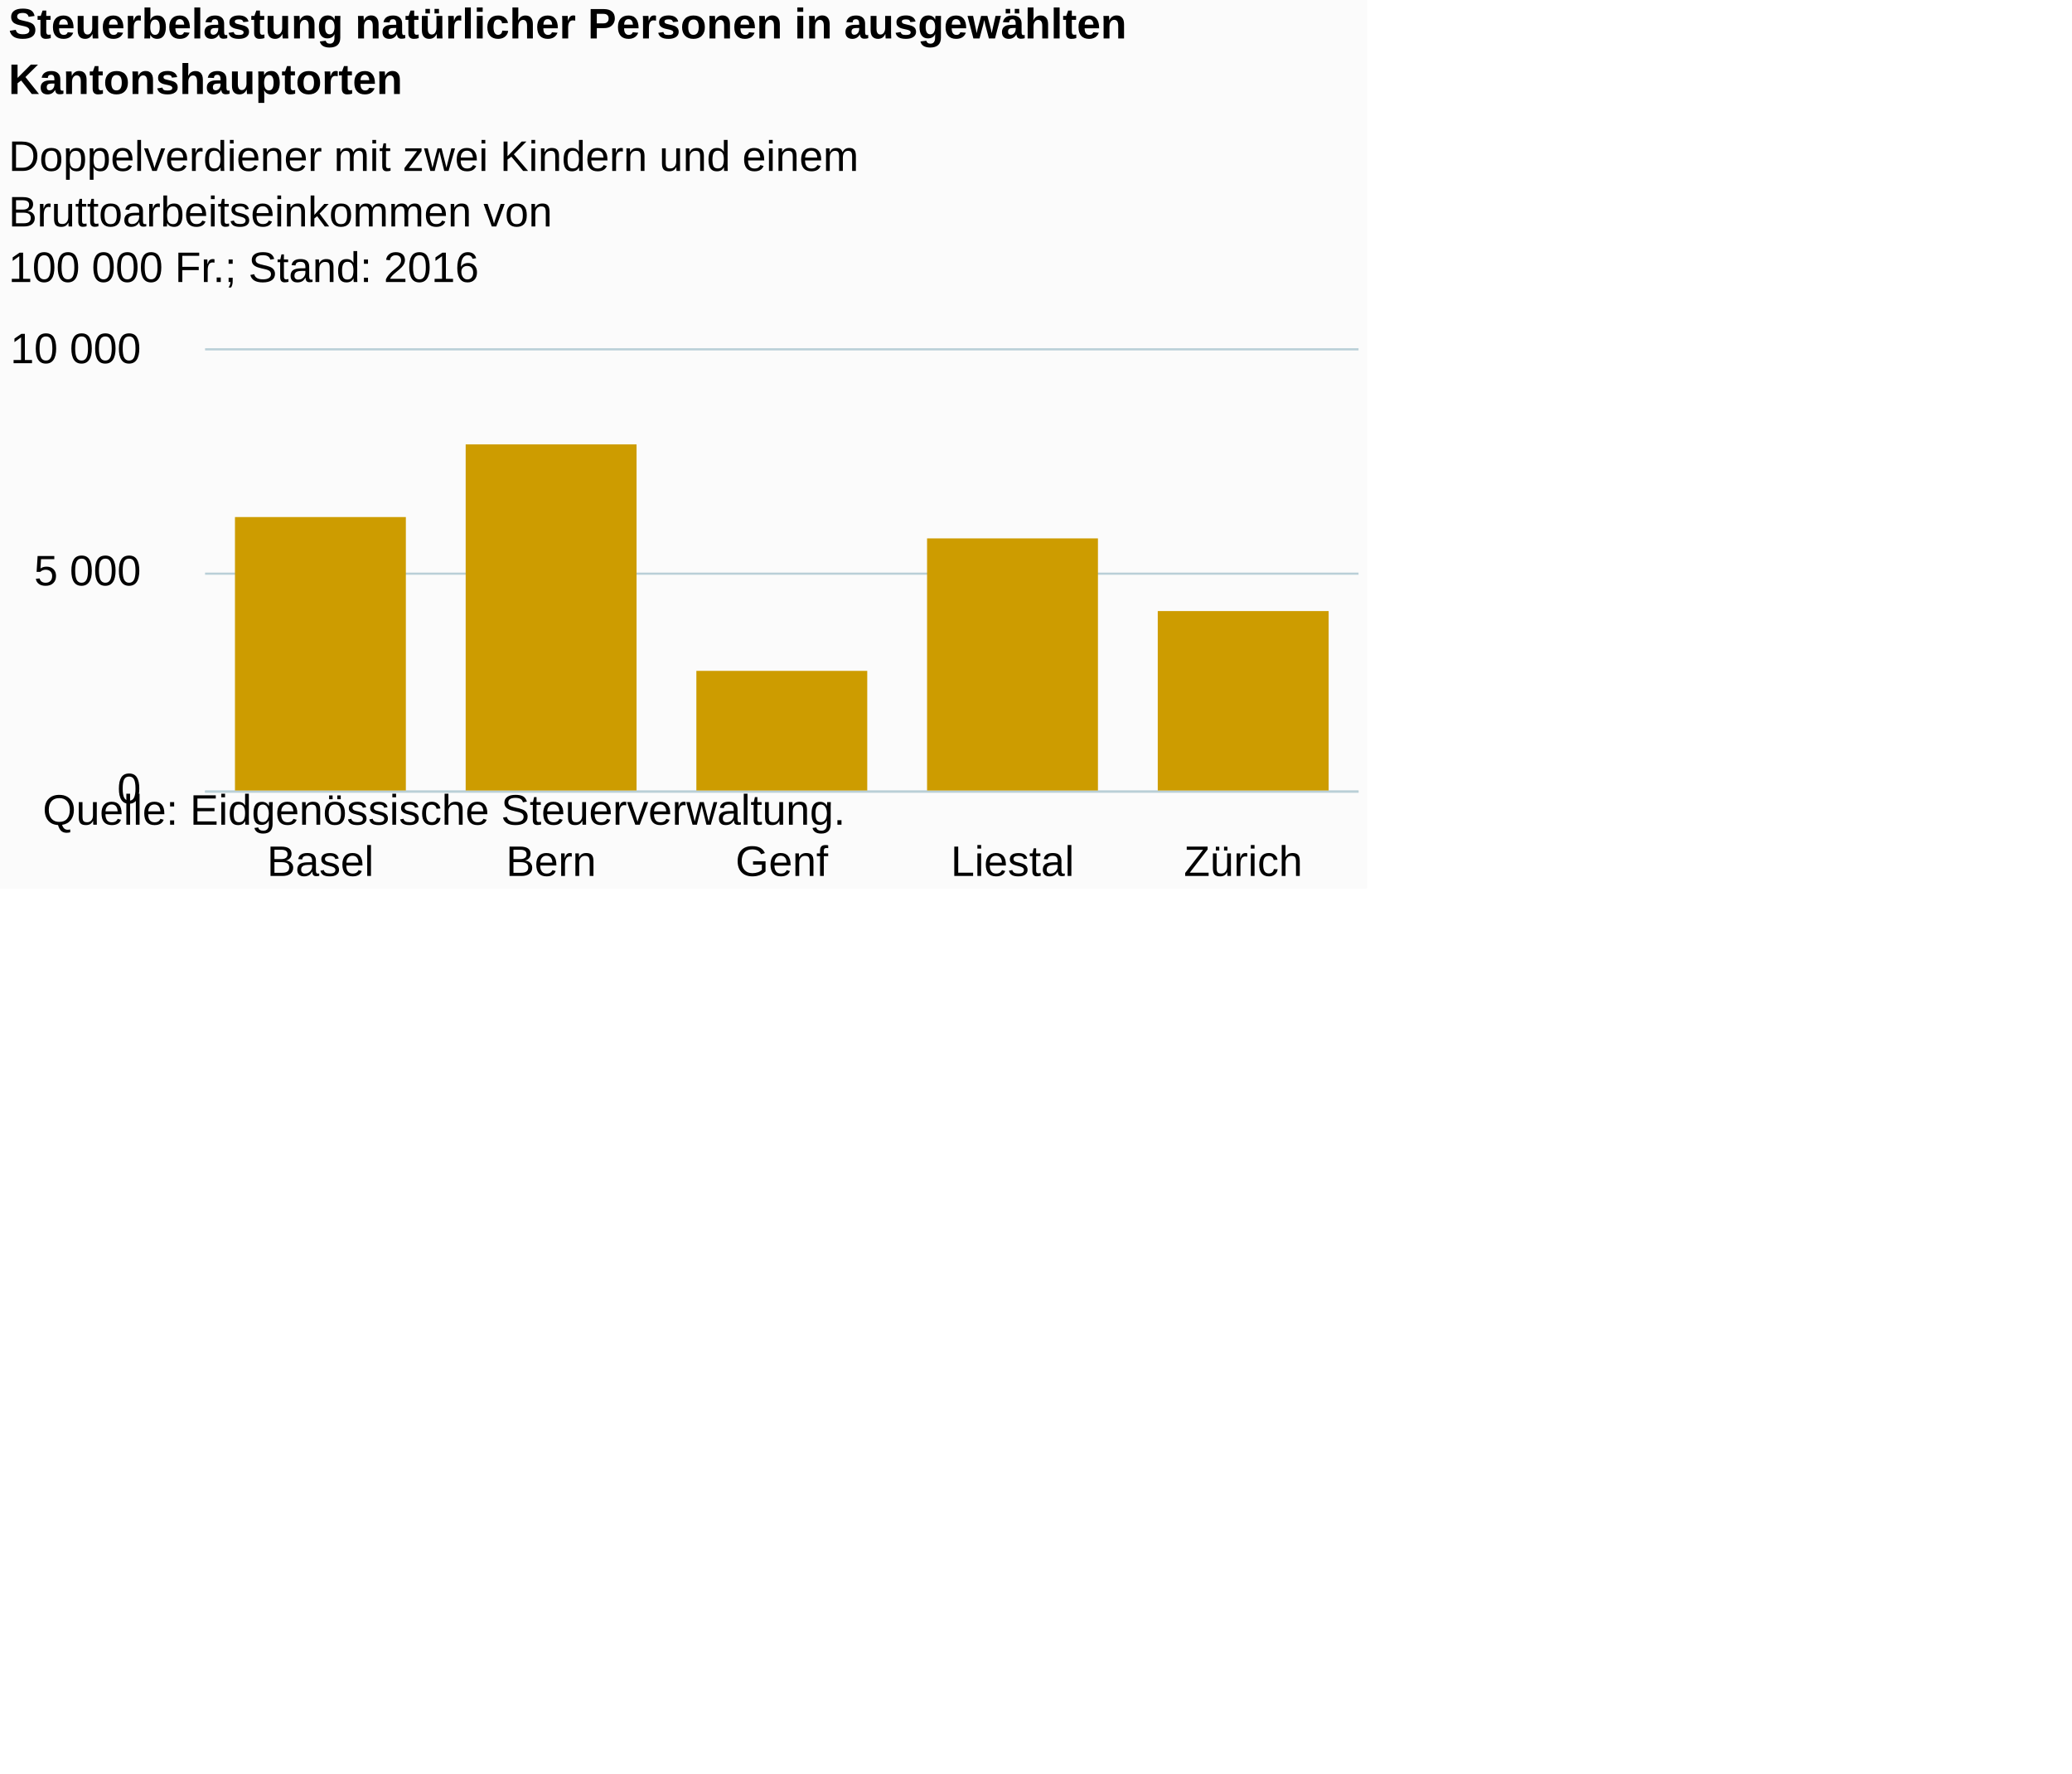
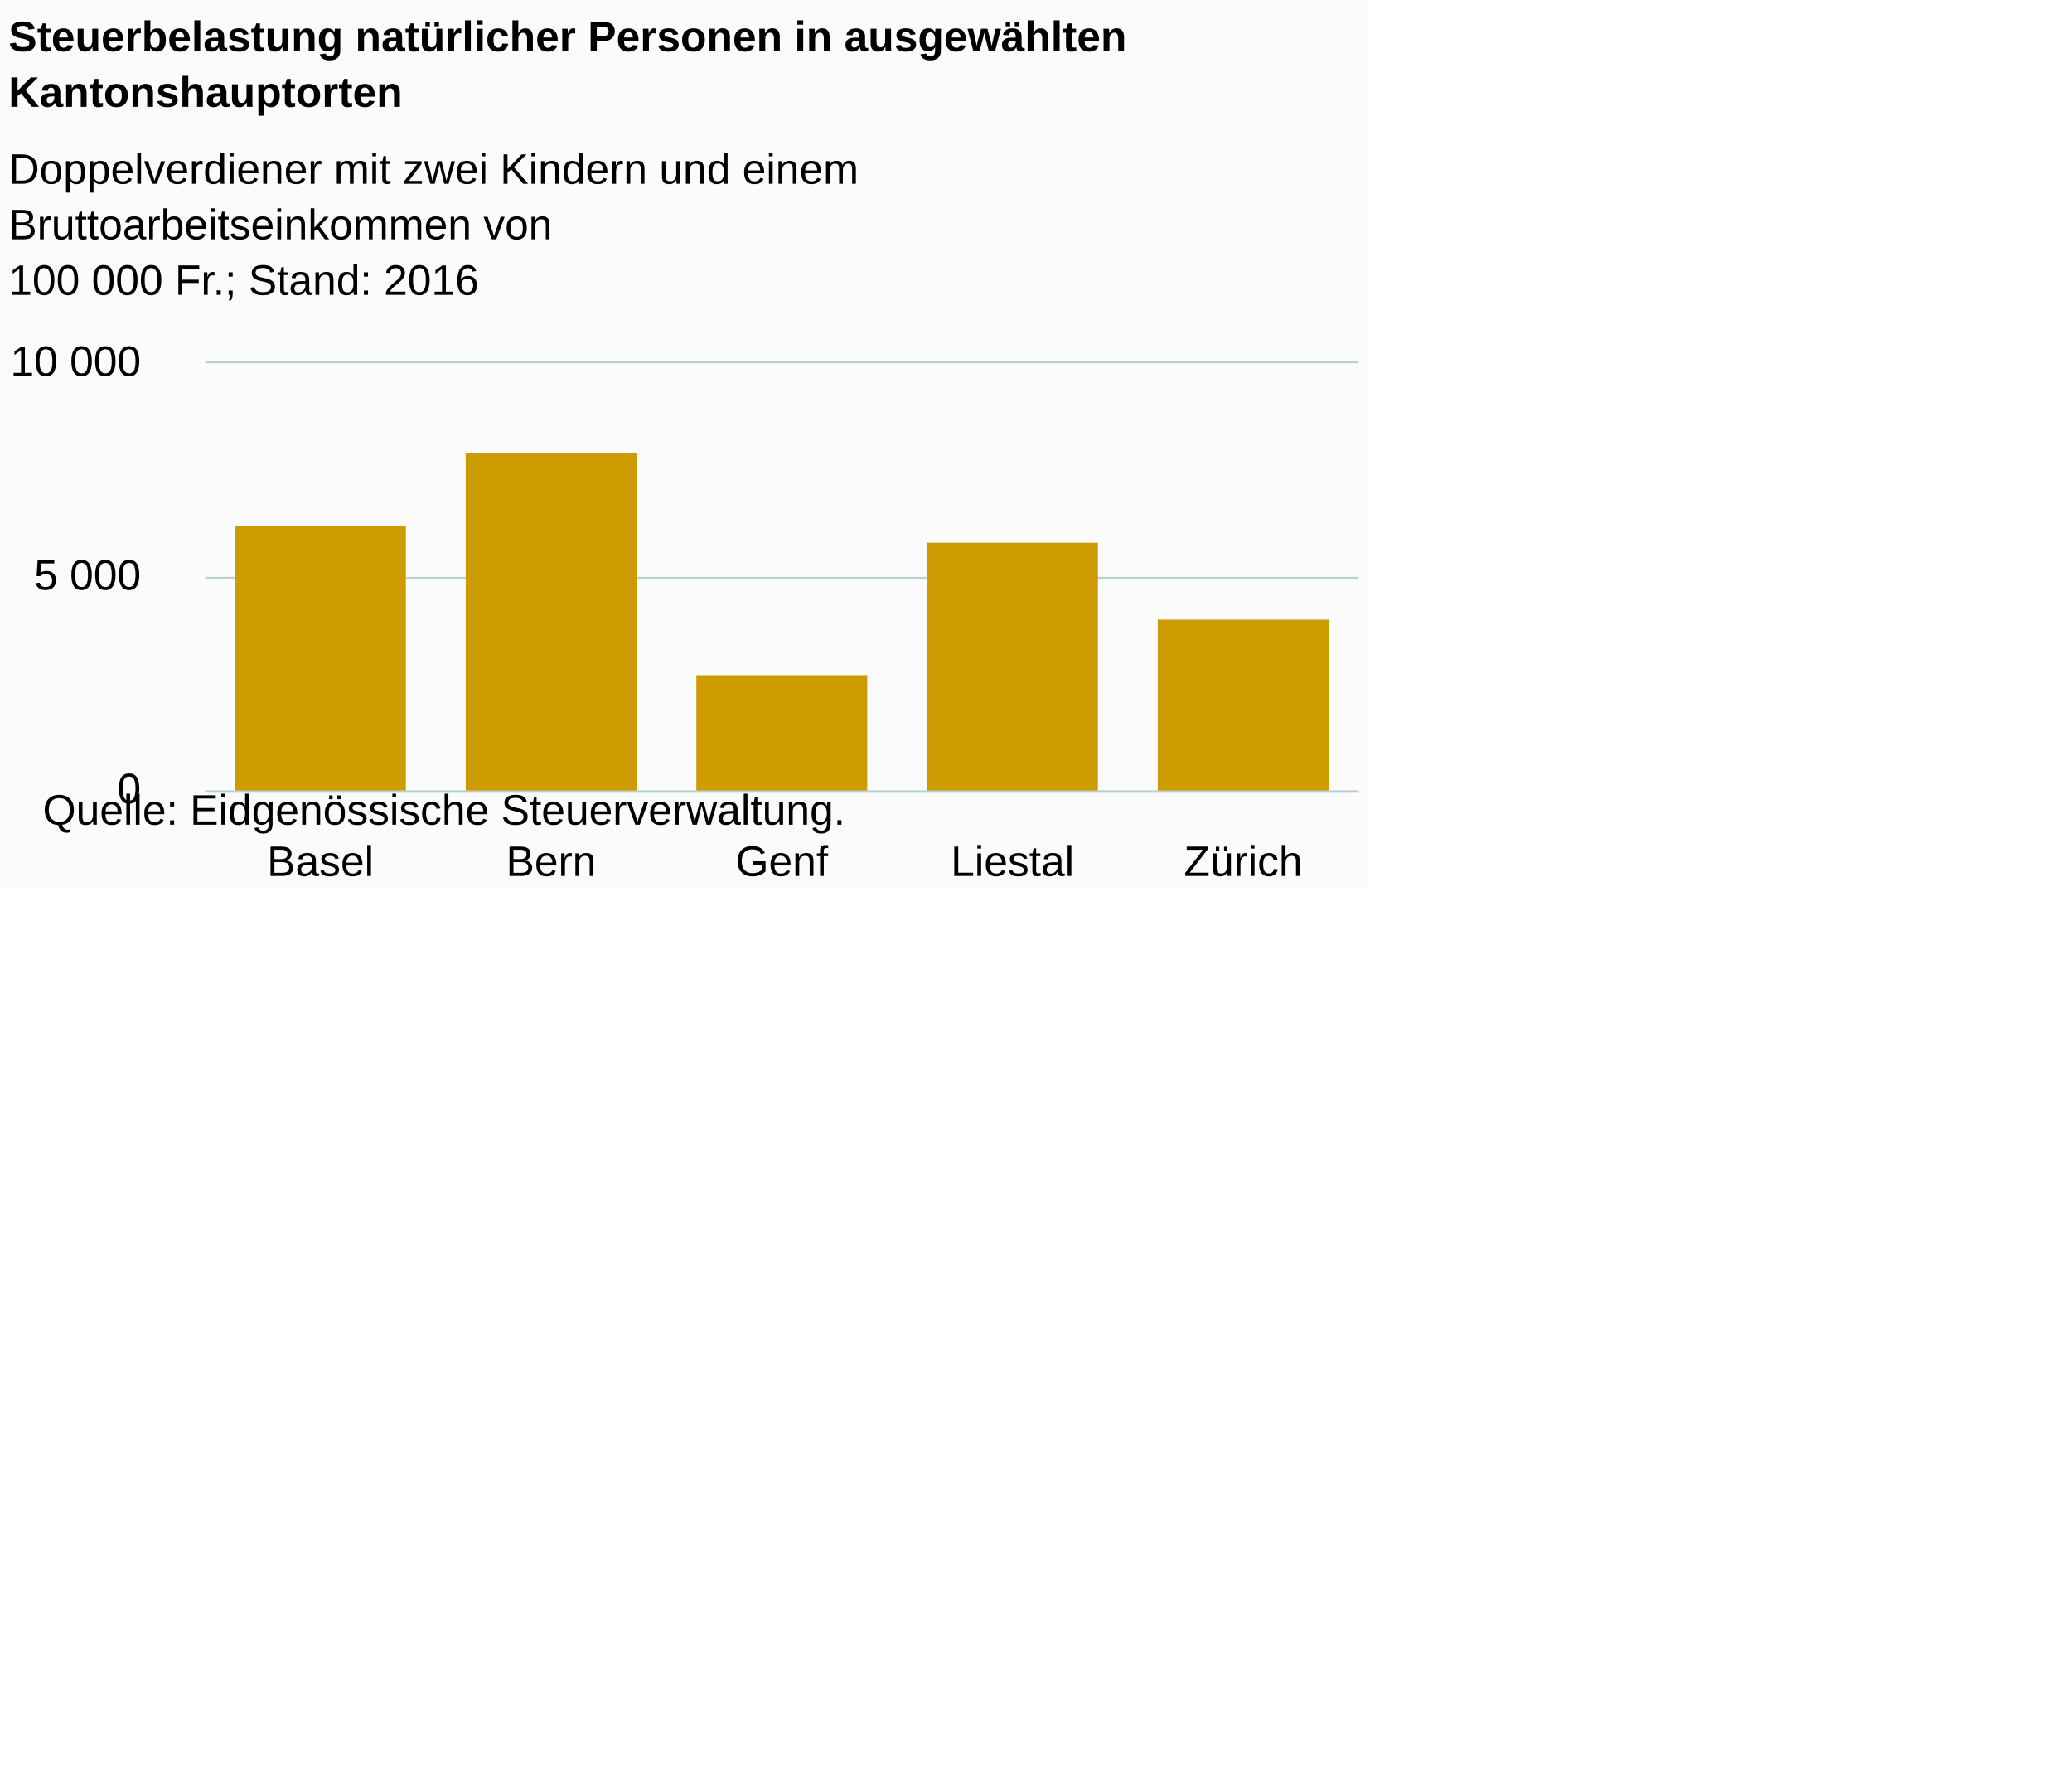
<svg xmlns="http://www.w3.org/2000/svg" version="1.1" class="highcharts-root" style="font-family:Arial;font-size:12px;" viewBox="0 0 485 415">
  <defs>
-     <clipPath id="highcharts-67yh918-6">
-       <rect x="0" y="0" width="270" height="103" fill="none" />
+     <clipPath id="highcharts-yl8n3zs-6">
+       <rect x="0" y="0" width="270" height="100" fill="none" />
    </clipPath>
-     <clipPath id="highcharts-67yh918-7">
-       <rect x="0" y="0" width="270" height="103" fill="none" />
+     <clipPath id="highcharts-yl8n3zs-7">
+       <rect x="0" y="0" width="270" height="100" fill="none" />
    </clipPath>
  </defs>
  <rect fill="#fbfbfb" class="highcharts-background" x="0" y="0" width="320" height="208" rx="0" ry="0" />
-   <rect fill="none" class="highcharts-plot-background" x="48" y="82" width="270" height="103" />
+   <rect fill="none" class="highcharts-plot-background" x="48" y="85" width="270" height="100" />
  <g class="highcharts-pane-group" data-z-index="0" />
  <g class="highcharts-grid highcharts-xaxis-grid " data-z-index="1">
-     <path fill="none" data-z-index="1" class="highcharts-grid-line" d="M 101.5 82 L 101.5 185" opacity="1" />
-     <path fill="none" data-z-index="1" class="highcharts-grid-line" d="M 155.5 82 L 155.5 185" opacity="1" />
-     <path fill="none" data-z-index="1" class="highcharts-grid-line" d="M 209.5 82 L 209.5 185" opacity="1" />
-     <path fill="none" data-z-index="1" class="highcharts-grid-line" d="M 263.5 82 L 263.5 185" opacity="1" />
-     <path fill="none" data-z-index="1" class="highcharts-grid-line" d="M 317.5 82 L 317.5 185" opacity="1" />
-     <path fill="none" data-z-index="1" class="highcharts-grid-line" d="M 47.5 82 L 47.5 185" opacity="1" />
+     <path fill="none" data-z-index="1" class="highcharts-grid-line" d="M 101.5 85 L 101.5 185" opacity="1" />
+     <path fill="none" data-z-index="1" class="highcharts-grid-line" d="M 155.5 85 L 155.5 185" opacity="1" />
+     <path fill="none" data-z-index="1" class="highcharts-grid-line" d="M 209.5 85 L 209.5 185" opacity="1" />
+     <path fill="none" data-z-index="1" class="highcharts-grid-line" d="M 263.5 85 L 263.5 185" opacity="1" />
+     <path fill="none" data-z-index="1" class="highcharts-grid-line" d="M 317.5 85 L 317.5 185" opacity="1" />
+     <path fill="none" data-z-index="1" class="highcharts-grid-line" d="M 47.5 85 L 47.5 185" opacity="1" />
  </g>
  <g class="highcharts-grid highcharts-yaxis-grid " data-z-index="1">
    <path fill="none" stroke="#B9CFD7" stroke-width="0.5" data-z-index="1" class="highcharts-grid-line" d="M 48 185.25 L 318 185.25" opacity="1" />
-     <path fill="none" stroke="#B9CFD7" stroke-width="0.5" data-z-index="1" class="highcharts-grid-line" d="M 48 134.25 L 318 134.25" opacity="1" />
-     <path fill="none" stroke="#B9CFD7" stroke-width="0.5" data-z-index="1" class="highcharts-grid-line" d="M 48 81.75 L 318 81.75" opacity="1" />
+     <path fill="none" stroke="#B9CFD7" stroke-width="0.5" data-z-index="1" class="highcharts-grid-line" d="M 48 135.25 L 318 135.25" opacity="1" />
+     <path fill="none" stroke="#B9CFD7" stroke-width="0.5" data-z-index="1" class="highcharts-grid-line" d="M 48 84.75 L 318 84.75" opacity="1" />
  </g>
-   <rect fill="none" class="highcharts-plot-border" data-z-index="1" x="48" y="82" width="270" height="103" />
+   <rect fill="none" class="highcharts-plot-border" data-z-index="1" x="48" y="85" width="270" height="100" />
  <g class="highcharts-axis highcharts-xaxis " data-z-index="2">
    <path fill="none" class="highcharts-axis-line" stroke="#B9CFD7" stroke-width="0.5" data-z-index="7" d="M 48 185.25 L 318 185.25" />
  </g>
  <g class="highcharts-axis highcharts-yaxis " data-z-index="2">
-     <path fill="none" class="highcharts-axis-line" data-z-index="7" d="M 48 82 L 48 185" />
+     <path fill="none" class="highcharts-axis-line" data-z-index="7" d="M 48 85 L 48 185" />
  </g>
  <g class="highcharts-series-group" data-z-index="3">
-     <g data-z-index="0.1" class="highcharts-series highcharts-series-0 highcharts-column-series " transform="translate(48,82) scale(1 1)" clip-path="url(#highcharts-67yh918-7)">
-       <rect x="7" y="39" width="40" height="65" fill="#CD9C00" class="highcharts-point" />
-       <rect x="61" y="22" width="40" height="82" fill="#CD9C00" class="highcharts-point" />
-       <rect x="115" y="75" width="40" height="29" fill="#CD9C00" class="highcharts-point" />
-       <rect x="169" y="44" width="40" height="60" fill="#CD9C00" class="highcharts-point" />
-       <rect x="223" y="61" width="40" height="43" fill="#CD9C00" class="highcharts-point" />
+     <g data-z-index="0.1" class="highcharts-series highcharts-series-0 highcharts-column-series " transform="translate(48,85) scale(1 1)" clip-path="url(#highcharts-yl8n3zs-7)">
+       <rect x="7" y="38" width="40" height="63" fill="#CD9C00" class="highcharts-point" />
+       <rect x="61" y="21" width="40" height="80" fill="#CD9C00" class="highcharts-point" />
+       <rect x="115" y="73" width="40" height="28" fill="#CD9C00" class="highcharts-point" />
+       <rect x="169" y="42" width="40" height="59" fill="#CD9C00" class="highcharts-point" />
+       <rect x="223" y="60" width="40" height="41" fill="#CD9C00" class="highcharts-point" />
    </g>
-     <g data-z-index="0.1" class="highcharts-markers highcharts-series-0 highcharts-column-series " transform="translate(48,82) scale(1 1)" clip-path="none" />
+     <g data-z-index="0.1" class="highcharts-markers highcharts-series-0 highcharts-column-series " transform="translate(48,85) scale(1 1)" clip-path="none" />
  </g>
-   <text x="2" text-anchor="start" class="highcharts-title" data-z-index="4" style="color:#000000;font-size:10px;font-weight:bold;fill:#000000;" y="9">
+   <text x="2" text-anchor="start" class="highcharts-title" data-z-index="4" style="color:#000000;font-size:10px;font-weight:bold;fill:#000000;" y="12">
    <tspan>Steuerbelastung natürlicher Personen in ausgewählten</tspan>
    <tspan dy="13" x="2">Kantonshauptorten</tspan>
  </text>
-   <text x="2" text-anchor="start" class="highcharts-subtitle" data-z-index="4" style="color:#000000;font-size:10px;font-weight:normal;font-family:Arial;fill:#000000;" y="40">
+   <text x="2" text-anchor="start" class="highcharts-subtitle" data-z-index="4" style="color:#000000;font-size:10px;font-weight:normal;font-family:Arial;fill:#000000;" y="43">
    <tspan>Doppelverdiener mit zwei Kindern und einem</tspan>
    <tspan dy="13" x="2">Bruttoarbeitseinkommen von</tspan>
    <tspan x="2" dy="13">100 000 Fr.; Stand: 2016</tspan>
  </text>
  <g class="highcharts-axis-labels highcharts-xaxis-labels " data-z-index="7">
    <text x="75" style="color:#000000;cursor:default;font-size:10;fill:#000000;" text-anchor="middle" transform="translate(0,0)" y="205" opacity="1">Basel</text>
    <text x="129" style="color:#000000;cursor:default;font-size:10;fill:#000000;" text-anchor="middle" transform="translate(0,0)" y="205" opacity="1">Bern</text>
    <text x="183" style="color:#000000;cursor:default;font-size:10;fill:#000000;" text-anchor="middle" transform="translate(0,0)" y="205" opacity="1">Genf</text>
    <text x="237" style="color:#000000;cursor:default;font-size:10;fill:#000000;" text-anchor="middle" transform="translate(0,0)" y="205" opacity="1">Liestal</text>
    <text x="291" style="color:#000000;cursor:default;font-size:10;fill:#000000;" text-anchor="middle" transform="translate(0,0)" y="205" opacity="1">Zürich</text>
  </g>
  <g class="highcharts-axis-labels highcharts-yaxis-labels " data-z-index="7">
    <text x="33" style="color:#000000;cursor:default;font-size:10;fill:#000000;" text-anchor="end" transform="translate(0,0)" y="188" opacity="1">0</text>
-     <text x="33" style="color:#000000;cursor:default;font-size:10;fill:#000000;" text-anchor="end" transform="translate(0,0)" y="137" opacity="1">
+     <text x="33" style="color:#000000;cursor:default;font-size:10;fill:#000000;" text-anchor="end" transform="translate(0,0)" y="138" opacity="1">
      <tspan>5 000</tspan>
    </text>
-     <text x="33" style="color:#000000;cursor:default;font-size:10;fill:#000000;" text-anchor="end" transform="translate(0,0)" y="85" opacity="1">
+     <text x="33" style="color:#000000;cursor:default;font-size:10;fill:#000000;" text-anchor="end" transform="translate(0,0)" y="88" opacity="1">
      <tspan>10 000</tspan>
    </text>
  </g>
  <text x="10" class="highcharts-credits" text-anchor="start" data-z-index="8" style="cursor:default;color:#000000;font-size:10;fill:#000000;" y="193">
    <tspan>Quelle: Eidgenössische Steuerverwaltung.</tspan>
  </text>
</svg>
